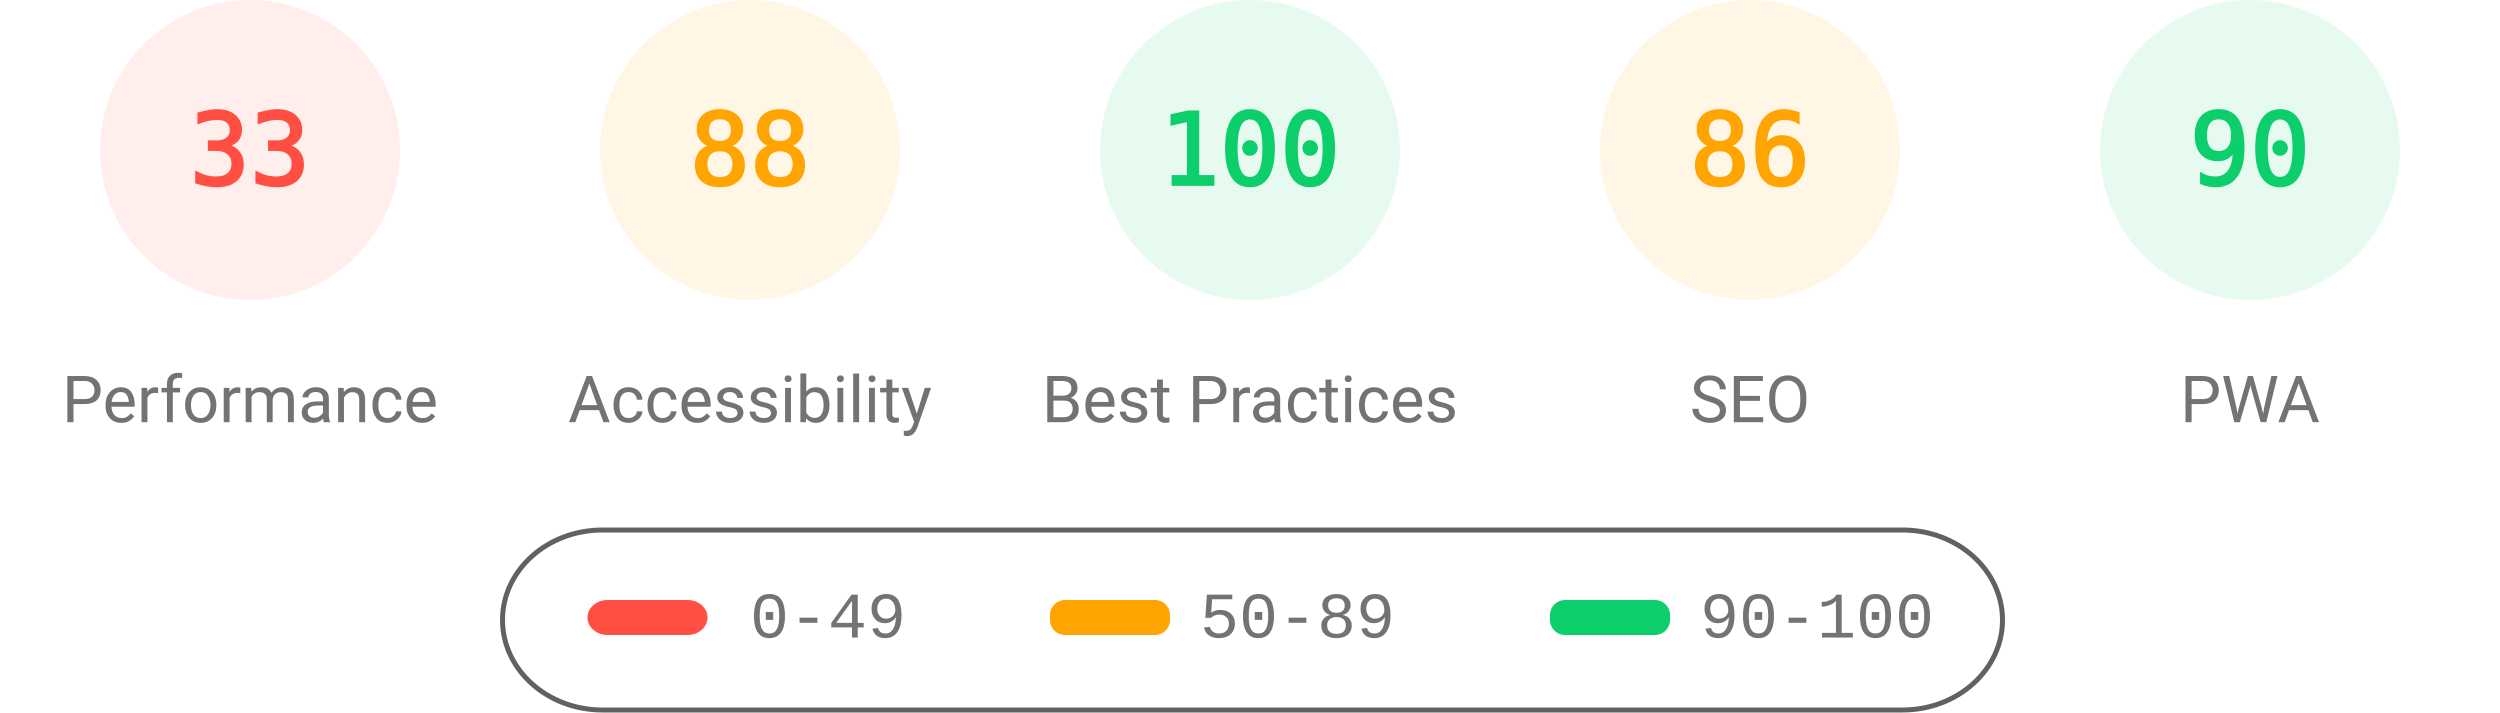
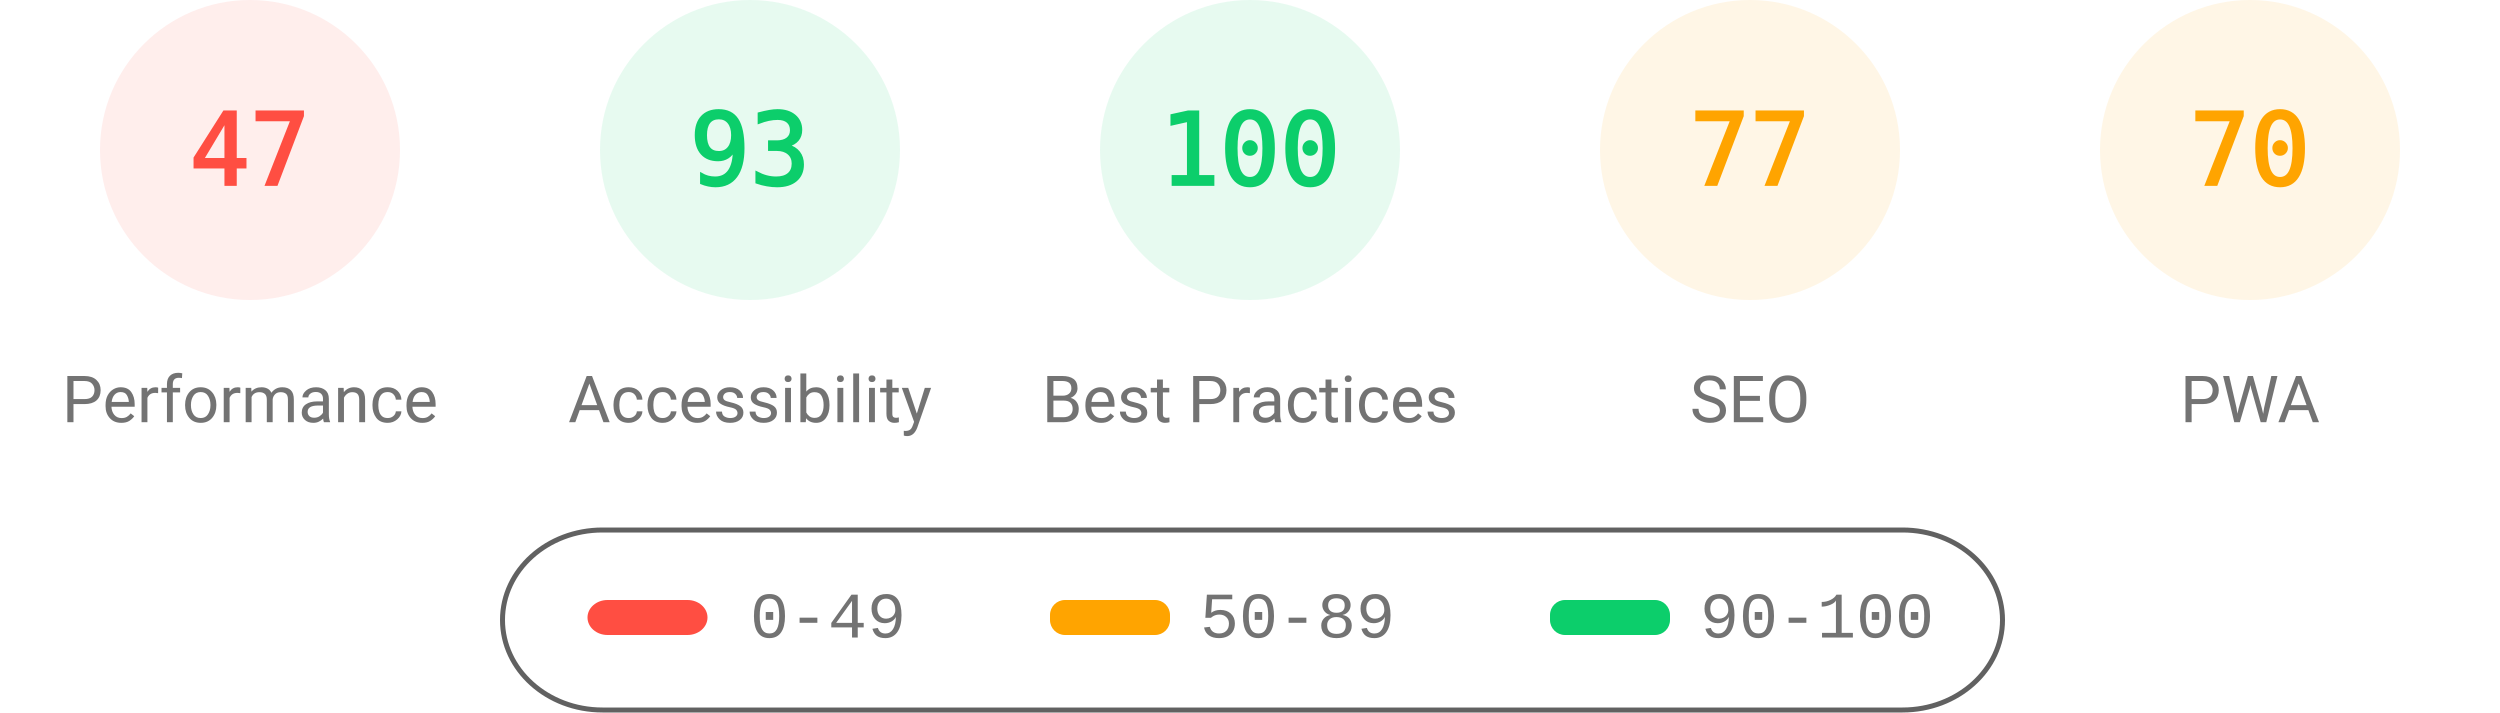
<svg xmlns="http://www.w3.org/2000/svg" fill="none" width="1000" height="285">
  <style>.gauge-base{opacity:.1}.gauge-arc{fill:none;animation-delay:250ms;stroke-linecap:round;transform:rotate(-90deg);transform-origin:100px 60px;animation:load-gauge 1s ease forwards}.guage-text{font-size:40px;font-family:monospace;text-align:center}.guage-red{color:#ff4e42;fill:#ff4e42;stroke:#ff4e42}.guage-orange{color:#ffa400;fill:#ffa400;stroke:#ffa400}.guage-green{color:#0cce6b;fill:#0cce6b;stroke:#0cce6b}.guage-undefined{color:#5c5c5c;fill:#5c5c5c;stroke:#5c5c5c}.guage-title{color:#737373;fill:#737373;stroke:none;font-size:26px;line-height:26px;font-family:Roboto,Halvetica,Arial,sans-serif}@keyframes load-gauge{from{stroke-dasharray:0 352.858}}</style>
  <svg class="guage-div guage-perf guage-red" viewBox="0 0 200 200" width="200" height="200">
    <circle class="gauge-base" r="56" cx="100" cy="60" stroke-width="8" />
-     <circle class="gauge-arc guage-arc-1" r="56" cx="100" cy="60" stroke-width="8" style="stroke-dasharray:116.113,351.858" />
-     <text class="guage-text" x="100" y="60" alignment-baseline="central" dominant-baseline="central" text-anchor="middle">33</text>
+     <circle class="gauge-arc guage-arc-1" r="56" cx="100" cy="60" stroke-width="8" style="stroke-dasharray:165.373,351.858" />
+     <text class="guage-text" x="100" y="60" alignment-baseline="central" dominant-baseline="central" text-anchor="middle">47</text>
    <text class="guage-title" x="100" y="160" alignment-baseline="central" dominant-baseline="central" text-anchor="middle">Performance</text>
  </svg>
-   <svg class="guage-div guage-acc guage-orange" viewBox="0 0 200 200" width="200" height="200" x="200">
+   <svg class="guage-div guage-acc guage-green" viewBox="0 0 200 200" width="200" height="200" x="200">
    <circle class="gauge-base" r="56" cx="100" cy="60" stroke-width="8" />
-     <circle class="gauge-arc guage-arc-2" r="56" cx="100" cy="60" stroke-width="8" style="stroke-dasharray:309.635,351.858" />
-     <text class="guage-text" x="100" y="60" alignment-baseline="central" dominant-baseline="central" text-anchor="middle">88</text>
+     <circle class="gauge-arc guage-arc-2" r="56" cx="100" cy="60" stroke-width="8" style="stroke-dasharray:327.228,351.858" />
+     <text class="guage-text" x="100" y="60" alignment-baseline="central" dominant-baseline="central" text-anchor="middle">93</text>
    <text class="guage-title" x="100" y="160" alignment-baseline="central" dominant-baseline="central" text-anchor="middle">Accessibility</text>
  </svg>
  <svg class="guage-div guage-best guage-green" viewBox="0 0 200 200" width="200" height="200" x="400">
    <circle class="gauge-base" r="56" cx="100" cy="60" stroke-width="8" />
    <circle class="gauge-arc guage-arc-3" r="56" cx="100" cy="60" stroke-width="8" style="stroke-dasharray:351.858,351.858" />
    <text class="guage-text" x="100" y="60" alignment-baseline="central" dominant-baseline="central" text-anchor="middle">100</text>
    <text class="guage-title" x="100" y="160" alignment-baseline="central" dominant-baseline="central" text-anchor="middle">Best Practices</text>
  </svg>
  <svg class="guage-div guage-seo guage-orange" viewBox="0 0 200 200" width="200" height="200" x="600">
    <circle class="gauge-base" r="56" cx="100" cy="60" stroke-width="8" />
-     <circle class="gauge-arc guage-arc-4" r="56" cx="100" cy="60" stroke-width="8" style="stroke-dasharray:302.598,351.858" />
-     <text class="guage-text" x="100" y="60" alignment-baseline="central" dominant-baseline="central" text-anchor="middle">86</text>
+     <circle class="gauge-arc guage-arc-4" r="56" cx="100" cy="60" stroke-width="8" style="stroke-dasharray:270.931,351.858" />
+     <text class="guage-text" x="100" y="60" alignment-baseline="central" dominant-baseline="central" text-anchor="middle">77</text>
    <text class="guage-title" x="100" y="160" alignment-baseline="central" dominant-baseline="central" text-anchor="middle">SEO</text>
  </svg>
-   <svg class="guage-div guage-pwa guage-green" viewBox="0 0 200 200" width="200" height="200" x="800">
+   <svg class="guage-div guage-pwa guage-orange" viewBox="0 0 200 200" width="200" height="200" x="800">
    <circle class="gauge-base" r="56" cx="100" cy="60" stroke-width="8" />
-     <circle class="gauge-arc guage-arc-4" r="56" cx="100" cy="60" stroke-width="8" style="stroke-dasharray:316.672,351.858" />
-     <text class="guage-text" x="100" y="60" alignment-baseline="central" dominant-baseline="central" text-anchor="middle">90</text>
+     <circle class="gauge-arc guage-arc-4" r="56" cx="100" cy="60" stroke-width="8" style="stroke-dasharray:246.301,351.858" />
+     <text class="guage-text" x="100" y="60" alignment-baseline="central" dominant-baseline="central" text-anchor="middle">70</text>
    <text class="guage-title" x="100" y="160" alignment-baseline="central" dominant-baseline="central" text-anchor="middle">PWA</text>
  </svg>
  <svg width="604" height="76" x="200" y="210">
    <path fill="none" id="canvas_background" d="M-1-1h604v80H-1z" />
    <rect fill-opacity="0" stroke="#616161" stroke-width="2" rx="40" id="svg_2" height="72" width="600" y="2" x="1" fill="#000" />
    <rect stroke="#000" rx="8" id="svg_3" height="14" width="48" y="30" x="35" stroke-opacity="null" stroke-width="0" fill="#ff4e42" />
    <rect stroke="#000" rx="6" id="svg_4" height="14" width="48" y="30" x="220" stroke-opacity="null" stroke-width="0" fill="#ffa400" />
    <rect stroke="#000" rx="6" id="svg_5" height="14" width="48" y="30" x="420" stroke-opacity="null" stroke-width="0" fill="#0cce6b" />
    <text xml:space="preserve" text-anchor="start" font-family="'Courier New', Courier, monospace" font-size="26" id="svg_6" y="45" x="100" stroke-opacity="null" stroke-width="0" stroke="#000" fill="#737373">0-49</text>
    <text xml:space="preserve" text-anchor="start" font-family="'Courier New', Courier, monospace" font-size="26" id="svg_7" y="45" x="280" stroke-opacity="null" stroke-width="0" stroke="#000" fill="#737373">50-89</text>
    <text xml:space="preserve" text-anchor="start" font-family="'Courier New', Courier, monospace" font-size="26" id="svg_8" y="45" x="480" stroke-opacity="null" stroke-width="0" stroke="#000" fill="#737373">90-100</text>
  </svg>
</svg>
